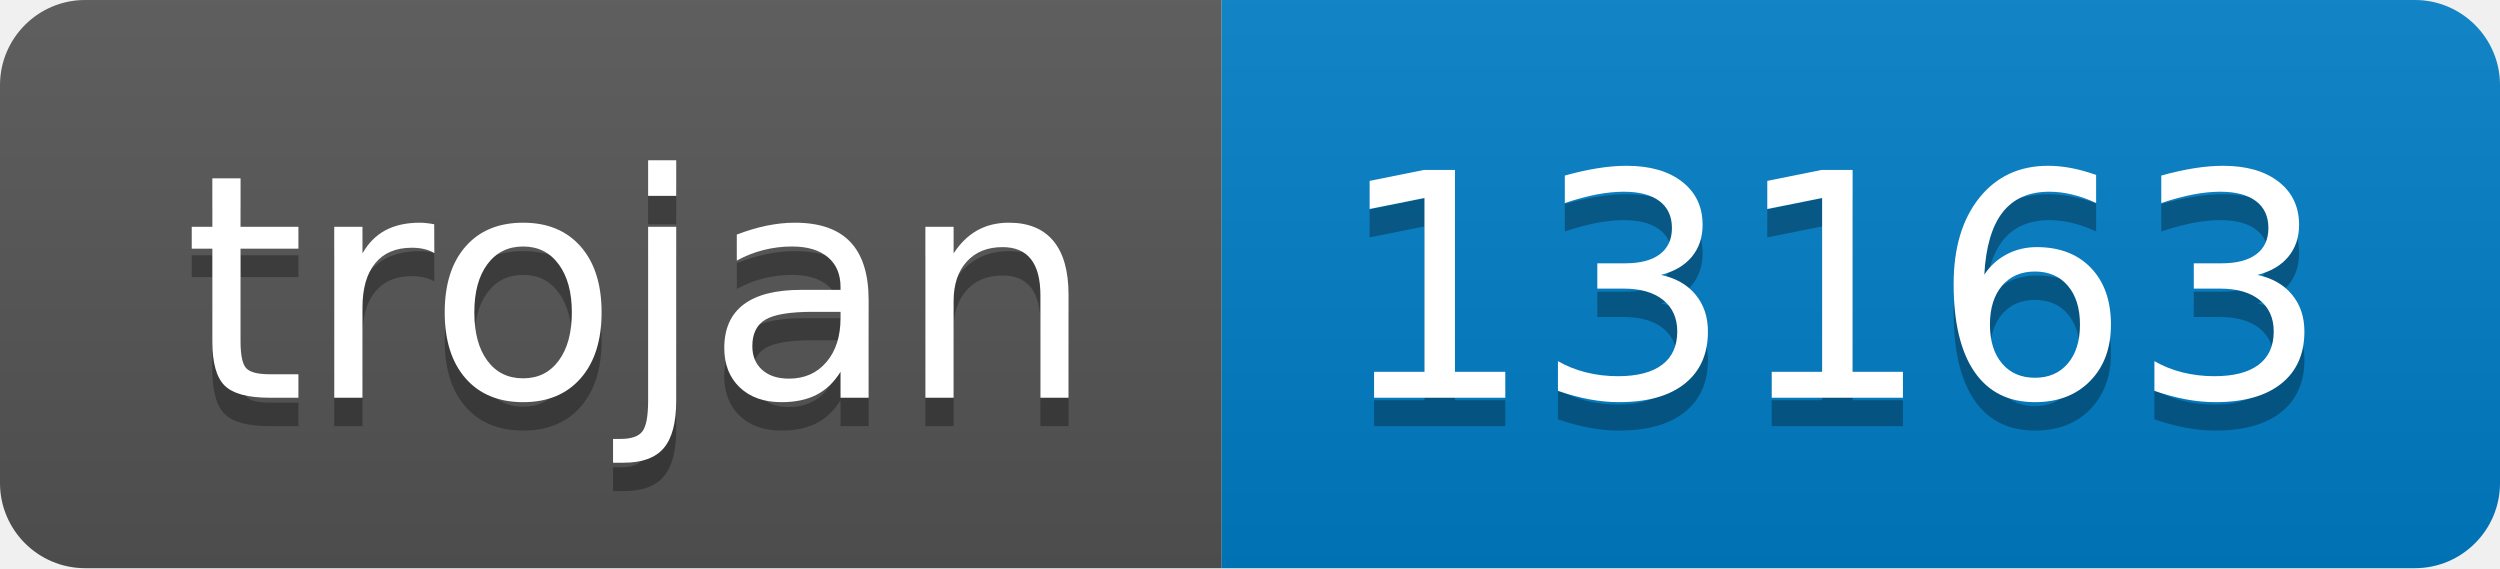
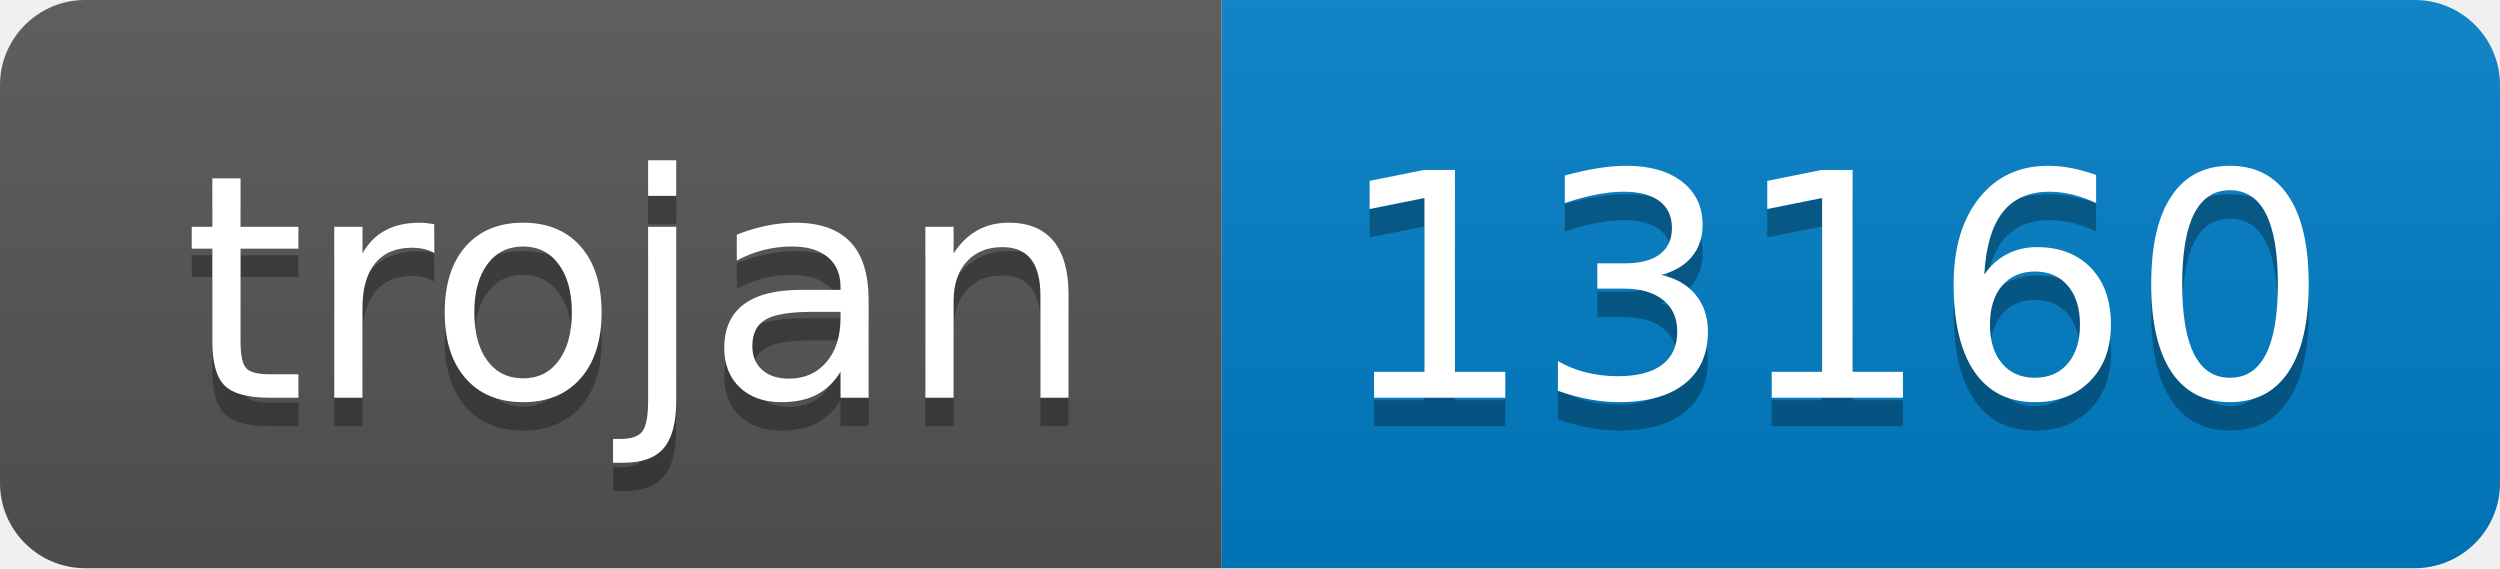
- <svg xmlns="http://www.w3.org/2000/svg" width="88" height="20" role="img" aria-label="trojan: 13163">
+ <svg xmlns="http://www.w3.org/2000/svg" width="88" height="20" role="img" aria-label="trojan: 13160">
  <linearGradient id="s" x2="0" y2="100%">
    <stop offset="0" stop-color="#bbb" stop-opacity=".1" />
    <stop offset="1" stop-opacity=".1" />
  </linearGradient>
  <clipPath id="r">
    <rect width="88" height="20" rx="3" fill="#fff" />
  </clipPath>
  <g clip-path="url(#r)">
    <rect width="43" height="20" fill="#555" />
    <rect x="43" width="45" height="20" fill="#007ec6" />
    <rect width="88" height="20" fill="url(#s)" />
  </g>
  <g fill="#fff" text-anchor="middle" font-family="Verdana,Geneva,DejaVu Sans,sans-serif" text-rendering="geometricPrecision" font-size="110">
    <text aria-hidden="true" x="225" y="150" fill="#010101" fill-opacity=".3" transform="scale(.1)" textLength="330">trojan</text>
    <text x="225" y="140" transform="scale(.1)" fill="#fff" textLength="330">trojan</text>
-     <text aria-hidden="true" x="645" y="150" fill="#010101" fill-opacity=".3" transform="scale(.1)" textLength="350">13163</text>
-     <text x="645" y="140" transform="scale(.1)" fill="#fff" textLength="350">13163</text>
+     <text aria-hidden="true" x="645" y="150" fill="#010101" fill-opacity=".3" transform="scale(.1)" textLength="350">13160</text>
+     <text x="645" y="140" transform="scale(.1)" fill="#fff" textLength="350">13160</text>
  </g>
</svg>
